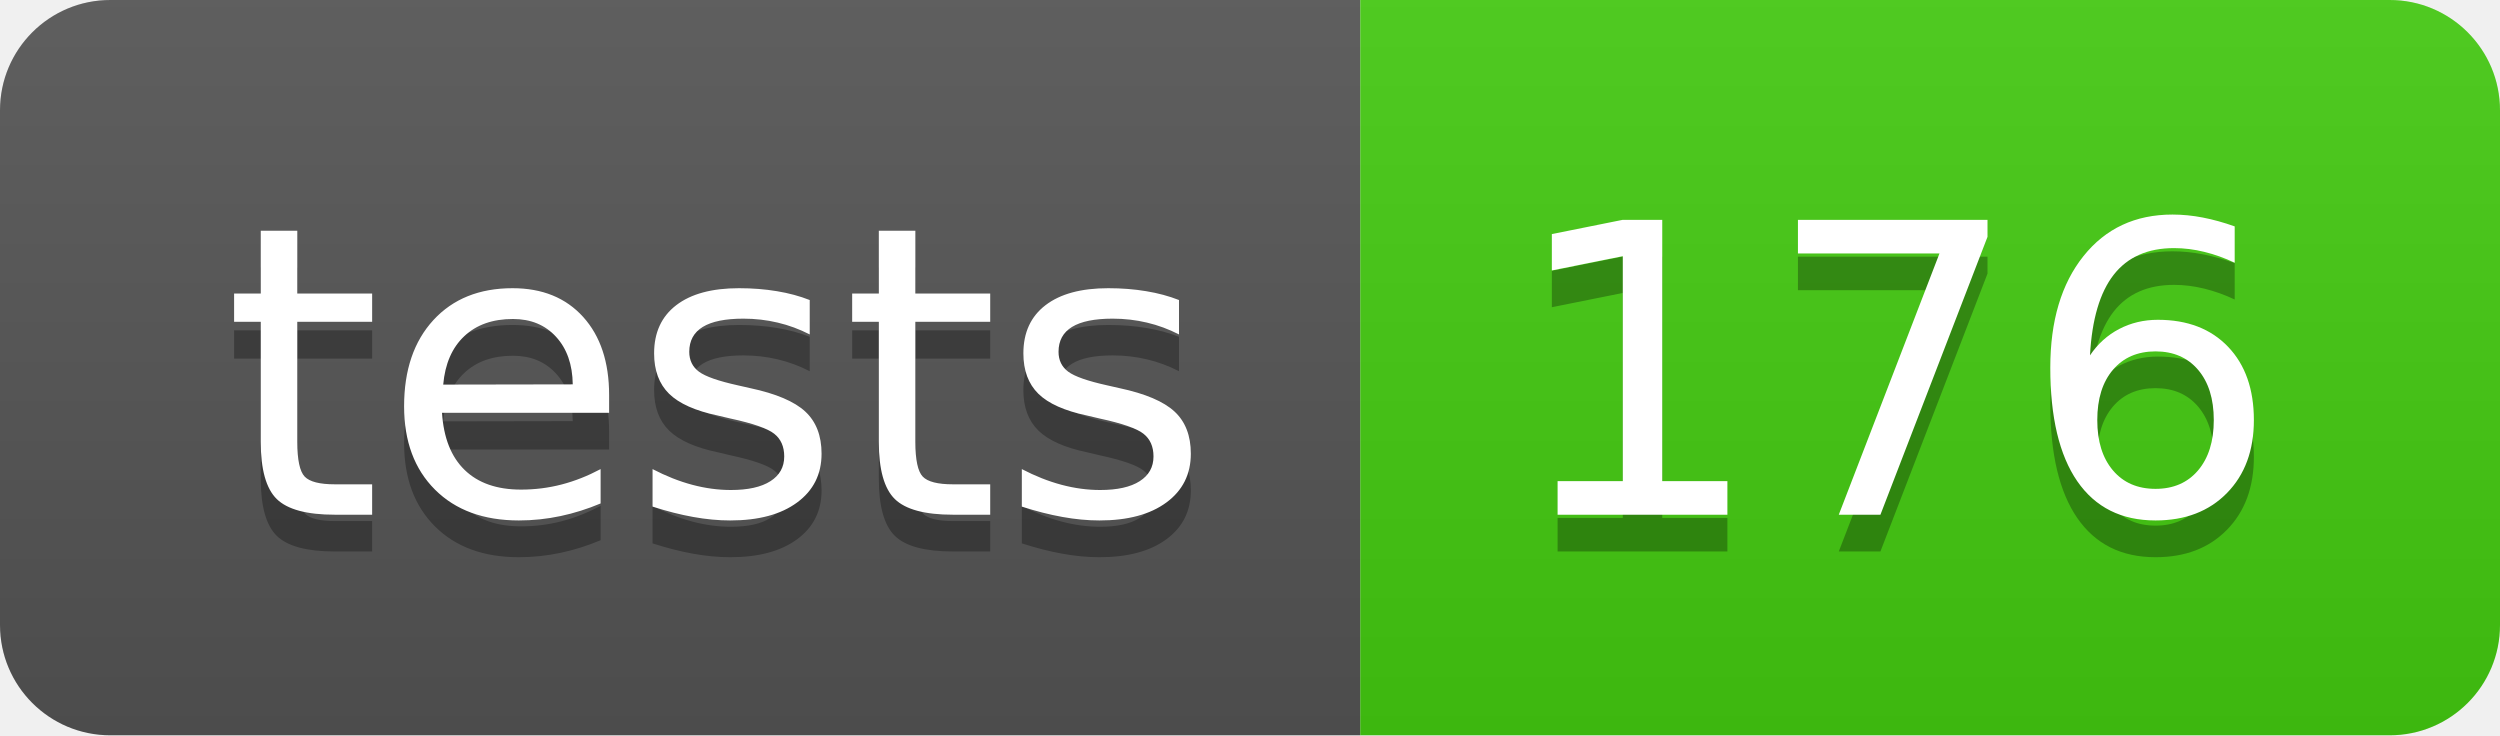
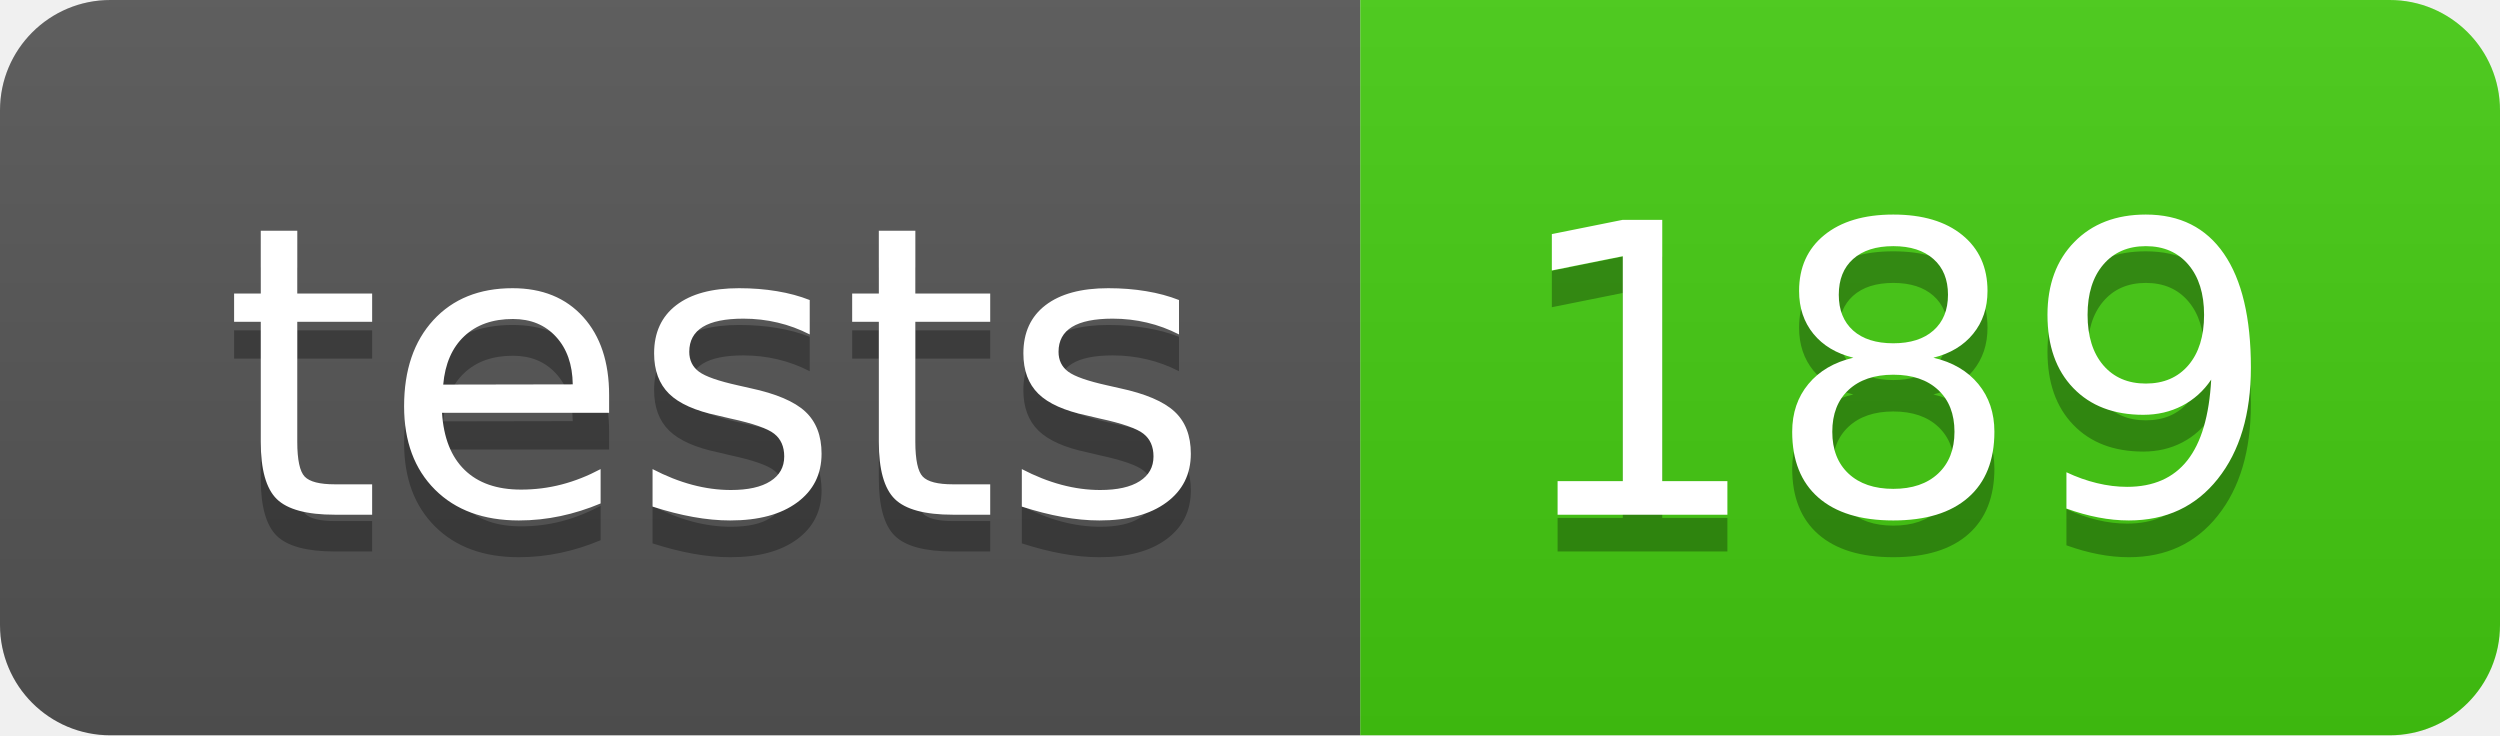
- <svg xmlns="http://www.w3.org/2000/svg" width="68" height="20" role="img" aria-label="tests: 176">
+ <svg xmlns="http://www.w3.org/2000/svg" width="68" height="20" role="img" aria-label="tests: 189">
  <linearGradient id="s" x2="0" y2="100%">
    <stop offset="0" stop-color="#bbb" stop-opacity=".1" />
    <stop offset="1" stop-opacity=".1" />
  </linearGradient>
  <clipPath id="r">
    <rect width="68" height="20" rx="3" fill="#fff" />
  </clipPath>
  <g clip-path="url(#r)">
    <rect width="37" height="20" fill="#555" />
    <rect x="37" width="31" height="20" fill="#4c1" />
    <rect width="68" height="20" fill="url(#s)" />
  </g>
  <g fill="#fff" text-anchor="middle" font-family="Verdana,Geneva,DejaVu Sans,sans-serif" text-rendering="geometricPrecision" font-size="110">
    <text aria-hidden="true" x="195" y="150" fill="#010101" fill-opacity=".3" transform="scale(.1)" textLength="270">tests</text>
    <text x="195" y="140" transform="scale(.1)" fill="#fff" textLength="270">tests</text>
-     <text aria-hidden="true" x="515" y="150" fill="#010101" fill-opacity=".3" transform="scale(.1)" textLength="210">176</text>
-     <text x="515" y="140" transform="scale(.1)" fill="#fff" textLength="210">176</text>
+     <text aria-hidden="true" x="515" y="150" fill="#010101" fill-opacity=".3" transform="scale(.1)" textLength="210">189</text>
+     <text x="515" y="140" transform="scale(.1)" fill="#fff" textLength="210">189</text>
  </g>
</svg>
